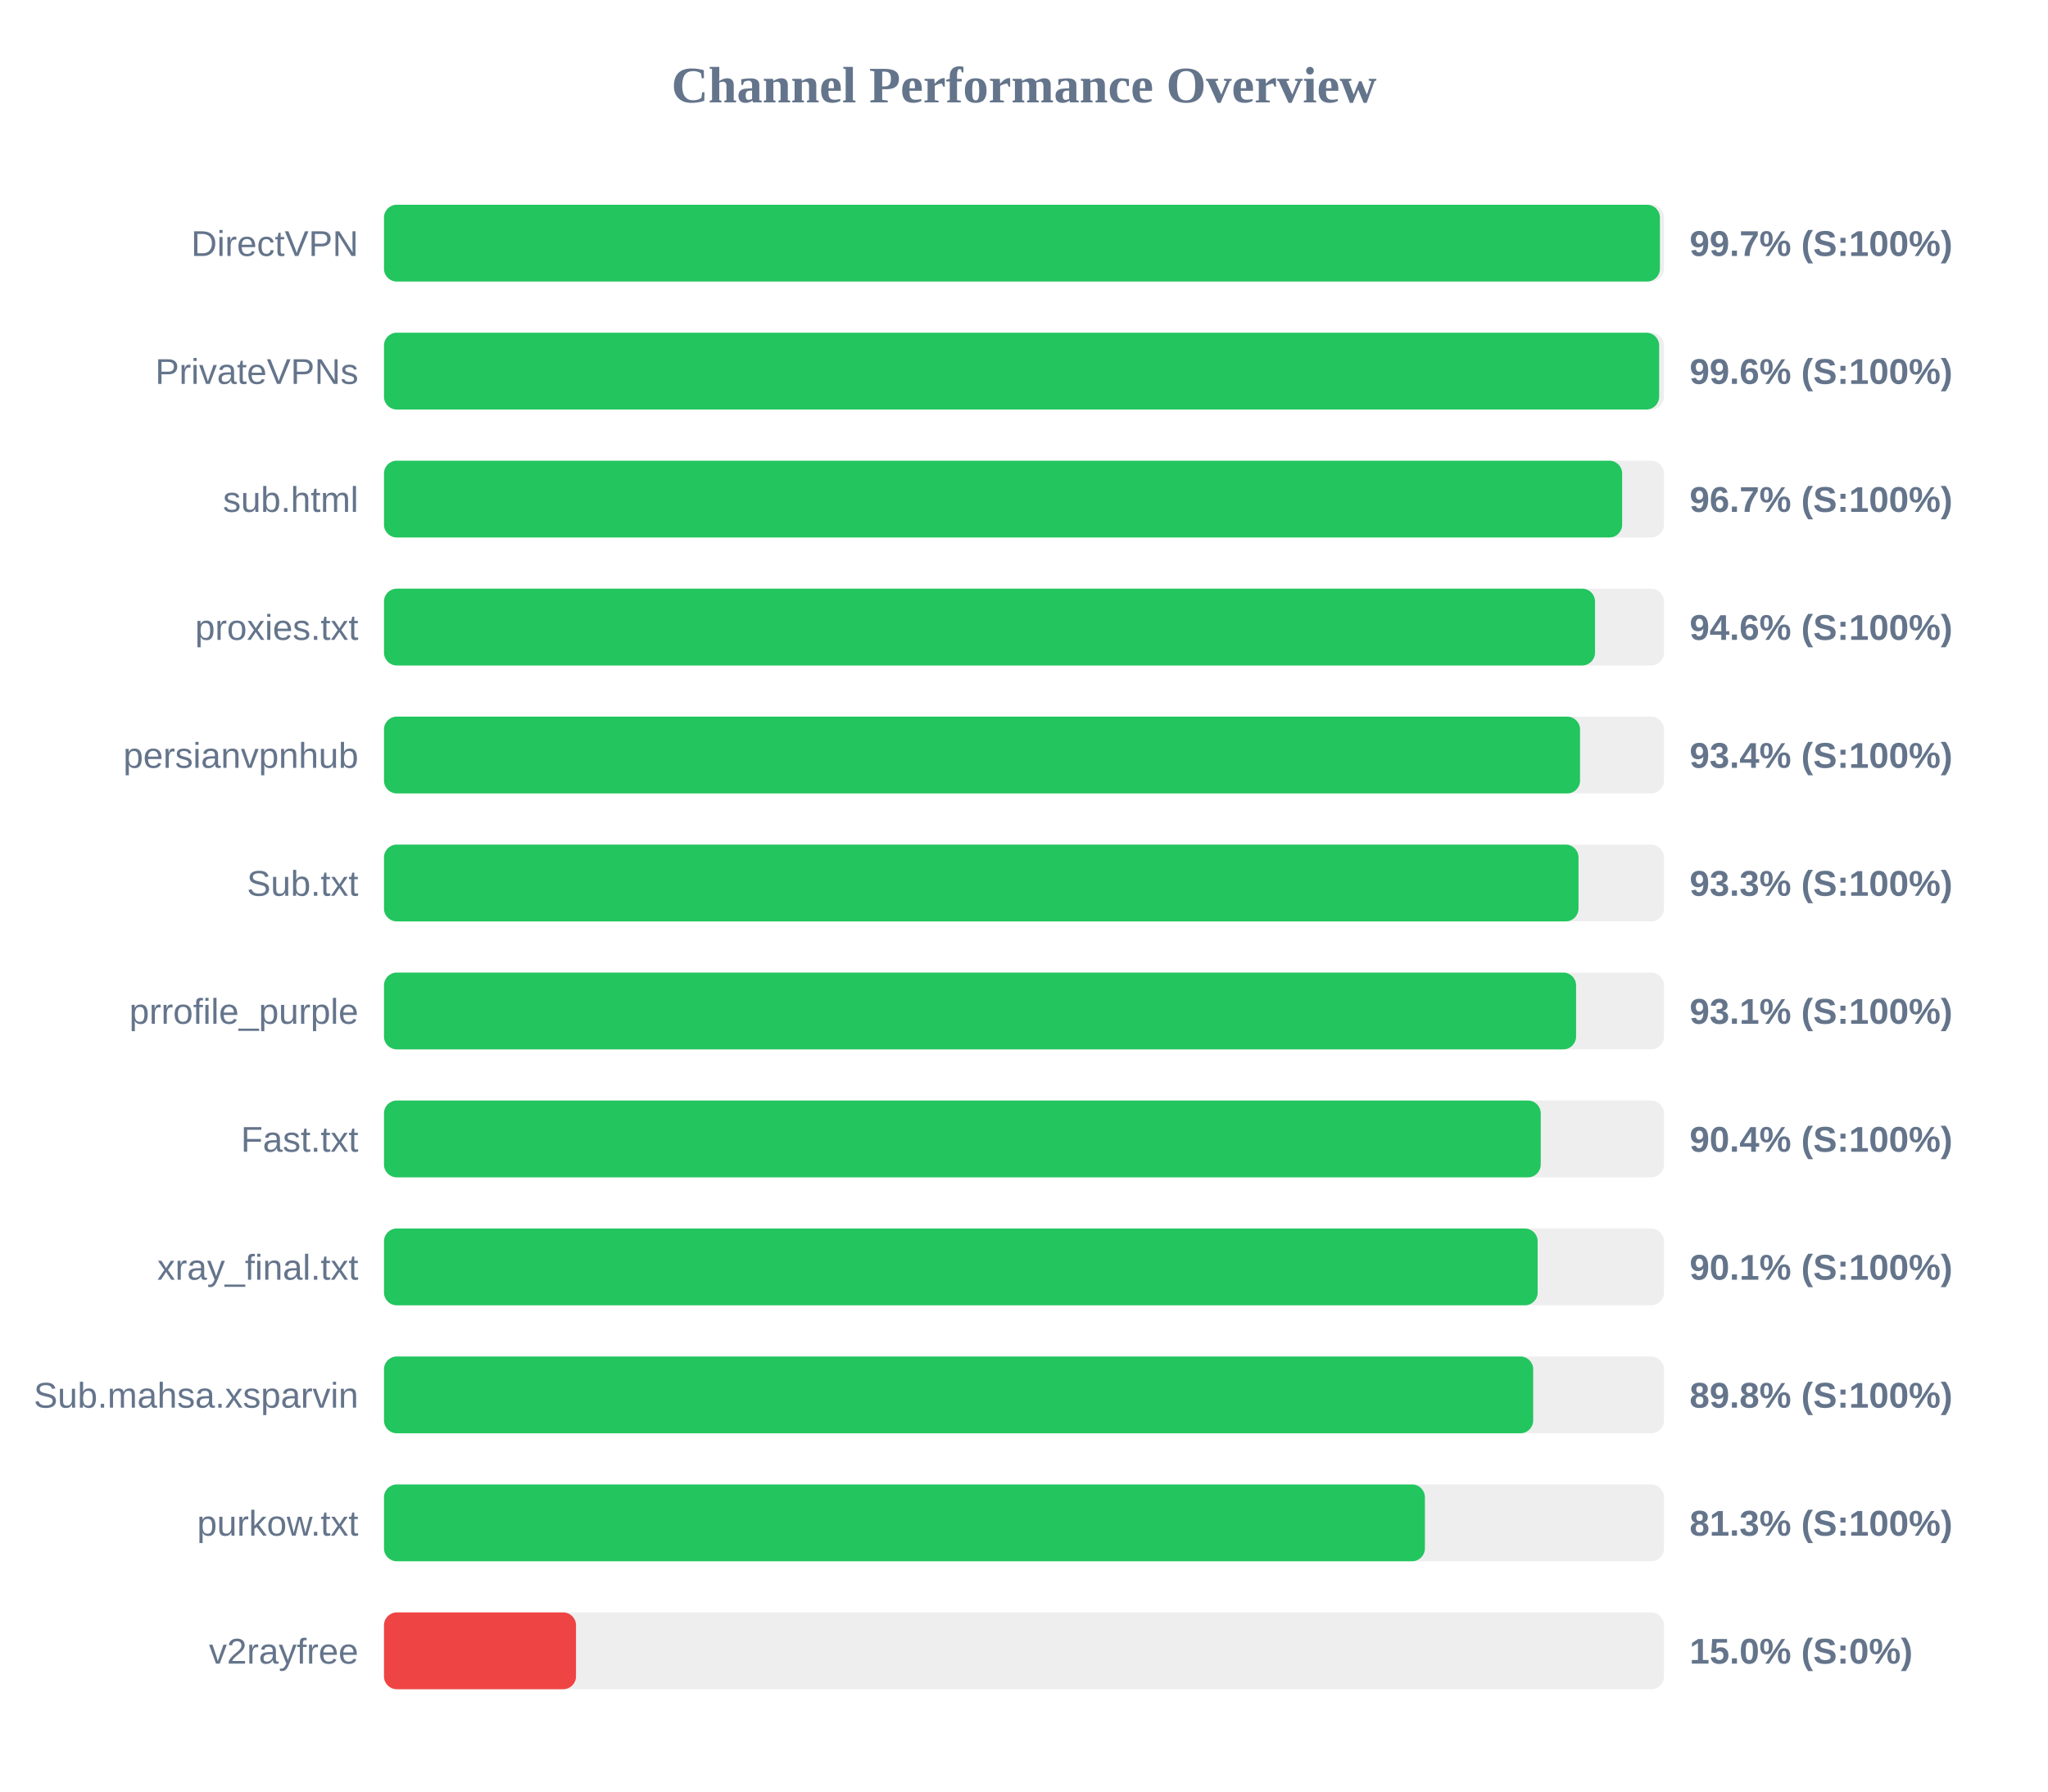
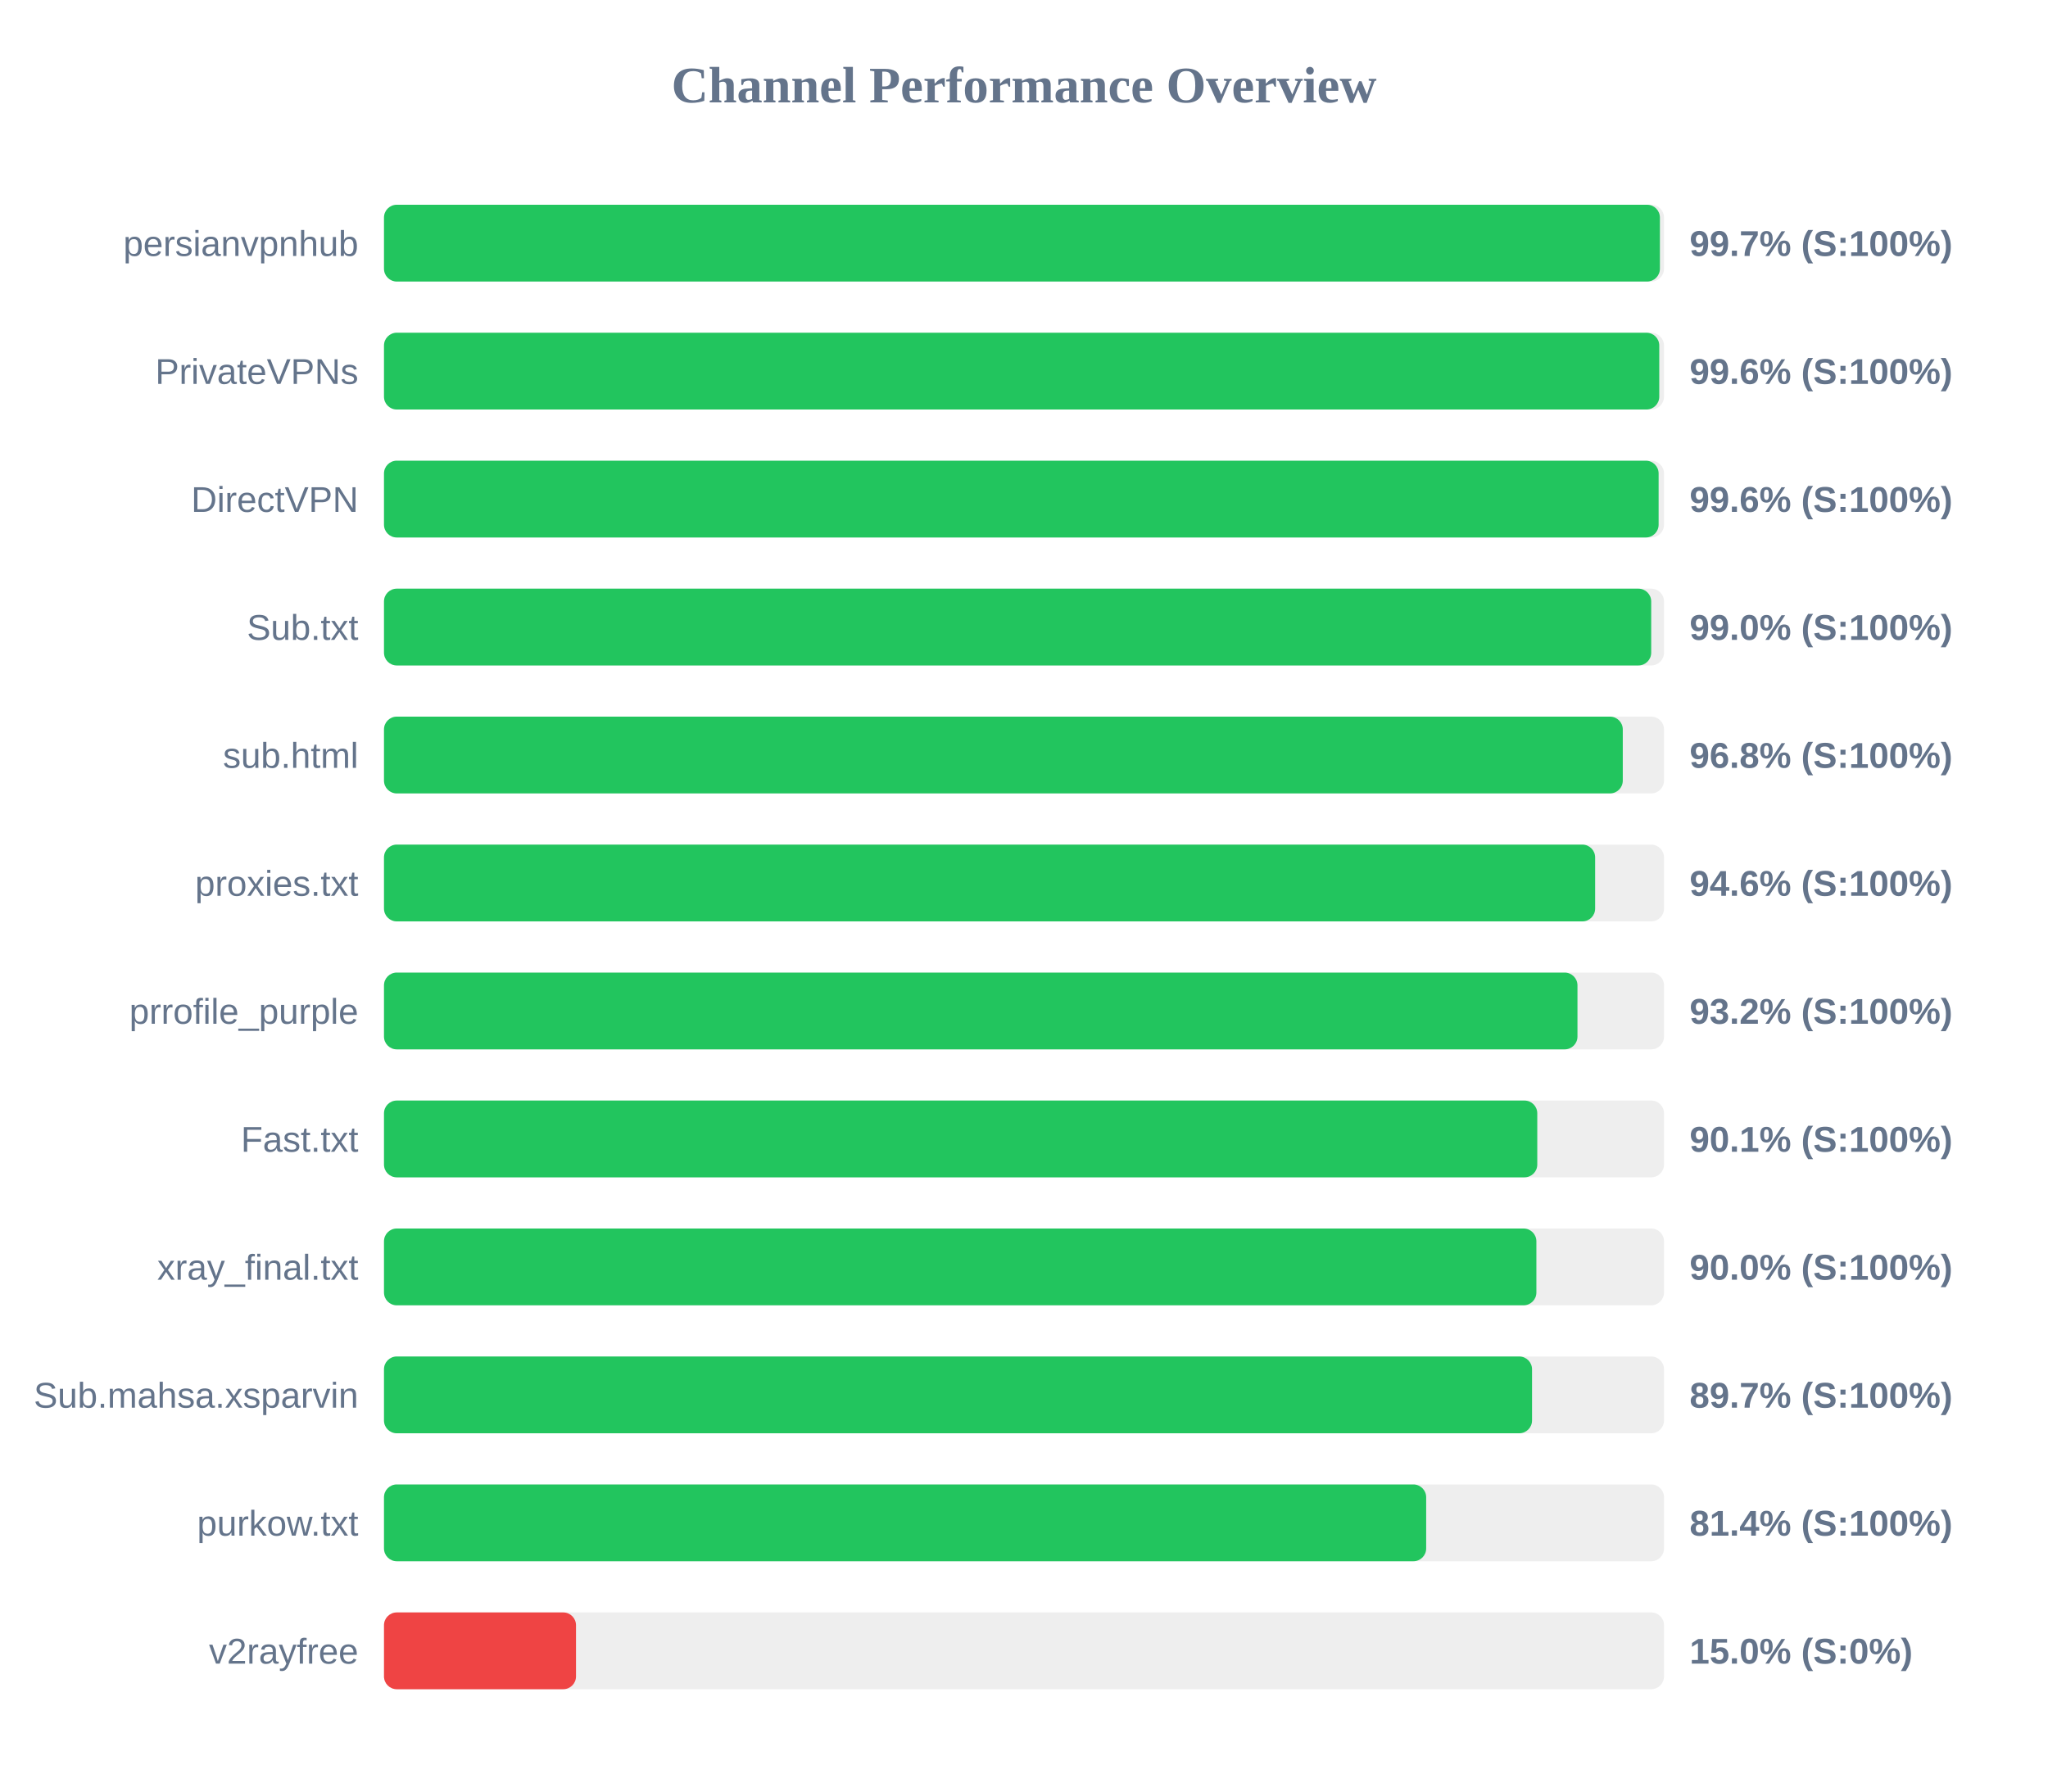
<svg xmlns="http://www.w3.org/2000/svg" width="800" height="700" version="1.1">
  <style>
        .row { font: 14px Arial; fill: #64748b; }
        .score { font: bold 14px Arial; fill: #64748b; }
    </style>
  <text x="400" y="40" text-anchor="middle" font-size="20px" font-weight="bold" fill="#64748b">Channel Performance Overview</text>
  <rect x="150" y="80" width="500" height="30" fill="#eee" rx="5" />
  <rect x="150" y="80" width="498.4" height="30" fill="#22c55e" rx="5" />
-   <text x="140" y="100" text-anchor="end" class="row">DirectVPN</text>
+   <text x="140" y="100" text-anchor="end" class="row">persianvpnhub</text>
  <text x="660" y="100" text-anchor="start" class="score">99.7% (S:100%)</text>
  <rect x="150" y="130" width="500" height="30" fill="#eee" rx="5" />
-   <rect x="150" y="130" width="498.1" height="30" fill="#22c55e" rx="5" />
+   <rect x="150" y="130" width="498.15" height="30" fill="#22c55e" rx="5" />
  <text x="140" y="150" text-anchor="end" class="row">PrivateVPNs</text>
  <text x="660" y="150" text-anchor="start" class="score">99.6% (S:100%)</text>
  <rect x="150" y="180" width="500" height="30" fill="#eee" rx="5" />
-   <rect x="150" y="180" width="483.65" height="30" fill="#22c55e" rx="5" />
-   <text x="140" y="200" text-anchor="end" class="row">sub.html</text>
-   <text x="660" y="200" text-anchor="start" class="score">96.7% (S:100%)</text>
+   <rect x="150" y="180" width="497.9" height="30" fill="#22c55e" rx="5" />
+   <text x="140" y="200" text-anchor="end" class="row">DirectVPN</text>
+   <text x="660" y="200" text-anchor="start" class="score">99.6% (S:100%)</text>
  <rect x="150" y="230" width="500" height="30" fill="#eee" rx="5" />
-   <rect x="150" y="230" width="473.05" height="30" fill="#22c55e" rx="5" />
-   <text x="140" y="250" text-anchor="end" class="row">proxies.txt</text>
-   <text x="660" y="250" text-anchor="start" class="score">94.6% (S:100%)</text>
+   <rect x="150" y="230" width="495.0" height="30" fill="#22c55e" rx="5" />
+   <text x="140" y="250" text-anchor="end" class="row">Sub.txt</text>
+   <text x="660" y="250" text-anchor="start" class="score">99.0% (S:100%)</text>
  <rect x="150" y="280" width="500" height="30" fill="#eee" rx="5" />
-   <rect x="150" y="280" width="467.2" height="30" fill="#22c55e" rx="5" />
-   <text x="140" y="300" text-anchor="end" class="row">persianvpnhub</text>
-   <text x="660" y="300" text-anchor="start" class="score">93.4% (S:100%)</text>
+   <rect x="150" y="280" width="483.9" height="30" fill="#22c55e" rx="5" />
+   <text x="140" y="300" text-anchor="end" class="row">sub.html</text>
+   <text x="660" y="300" text-anchor="start" class="score">96.8% (S:100%)</text>
  <rect x="150" y="330" width="500" height="30" fill="#eee" rx="5" />
-   <rect x="150" y="330" width="466.6" height="30" fill="#22c55e" rx="5" />
-   <text x="140" y="350" text-anchor="end" class="row">Sub.txt</text>
-   <text x="660" y="350" text-anchor="start" class="score">93.3% (S:100%)</text>
+   <rect x="150" y="330" width="473.1" height="30" fill="#22c55e" rx="5" />
+   <text x="140" y="350" text-anchor="end" class="row">proxies.txt</text>
+   <text x="660" y="350" text-anchor="start" class="score">94.6% (S:100%)</text>
  <rect x="150" y="380" width="500" height="30" fill="#eee" rx="5" />
-   <rect x="150" y="380" width="465.65" height="30" fill="#22c55e" rx="5" />
+   <rect x="150" y="380" width="466.2" height="30" fill="#22c55e" rx="5" />
  <text x="140" y="400" text-anchor="end" class="row">prrofile_purple</text>
-   <text x="660" y="400" text-anchor="start" class="score">93.1% (S:100%)</text>
+   <text x="660" y="400" text-anchor="start" class="score">93.2% (S:100%)</text>
  <rect x="150" y="430" width="500" height="30" fill="#eee" rx="5" />
-   <rect x="150" y="430" width="451.85" height="30" fill="#22c55e" rx="5" />
+   <rect x="150" y="430" width="450.5" height="30" fill="#22c55e" rx="5" />
  <text x="140" y="450" text-anchor="end" class="row">Fast.txt</text>
-   <text x="660" y="450" text-anchor="start" class="score">90.4% (S:100%)</text>
+   <text x="660" y="450" text-anchor="start" class="score">90.1% (S:100%)</text>
  <rect x="150" y="480" width="500" height="30" fill="#eee" rx="5" />
-   <rect x="150" y="480" width="450.65" height="30" fill="#22c55e" rx="5" />
+   <rect x="150" y="480" width="450.15" height="30" fill="#22c55e" rx="5" />
  <text x="140" y="500" text-anchor="end" class="row">xray_final.txt</text>
-   <text x="660" y="500" text-anchor="start" class="score">90.1% (S:100%)</text>
+   <text x="660" y="500" text-anchor="start" class="score">90.0% (S:100%)</text>
  <rect x="150" y="530" width="500" height="30" fill="#eee" rx="5" />
-   <rect x="150" y="530" width="448.9" height="30" fill="#22c55e" rx="5" />
+   <rect x="150" y="530" width="448.45" height="30" fill="#22c55e" rx="5" />
  <text x="140" y="550" text-anchor="end" class="row">Sub.mahsa.xsparvin</text>
-   <text x="660" y="550" text-anchor="start" class="score">89.8% (S:100%)</text>
+   <text x="660" y="550" text-anchor="start" class="score">89.7% (S:100%)</text>
  <rect x="150" y="580" width="500" height="30" fill="#eee" rx="5" />
-   <rect x="150" y="580" width="406.6" height="30" fill="#22c55e" rx="5" />
+   <rect x="150" y="580" width="407.1" height="30" fill="#22c55e" rx="5" />
  <text x="140" y="600" text-anchor="end" class="row">purkow.txt</text>
-   <text x="660" y="600" text-anchor="start" class="score">81.3% (S:100%)</text>
+   <text x="660" y="600" text-anchor="start" class="score">81.4% (S:100%)</text>
  <rect x="150" y="630" width="500" height="30" fill="#eee" rx="5" />
  <rect x="150" y="630" width="75.0" height="30" fill="#ef4444" rx="5" />
  <text x="140" y="650" text-anchor="end" class="row">v2rayfree</text>
  <text x="660" y="650" text-anchor="start" class="score">15.0% (S:0%)</text>
</svg>
